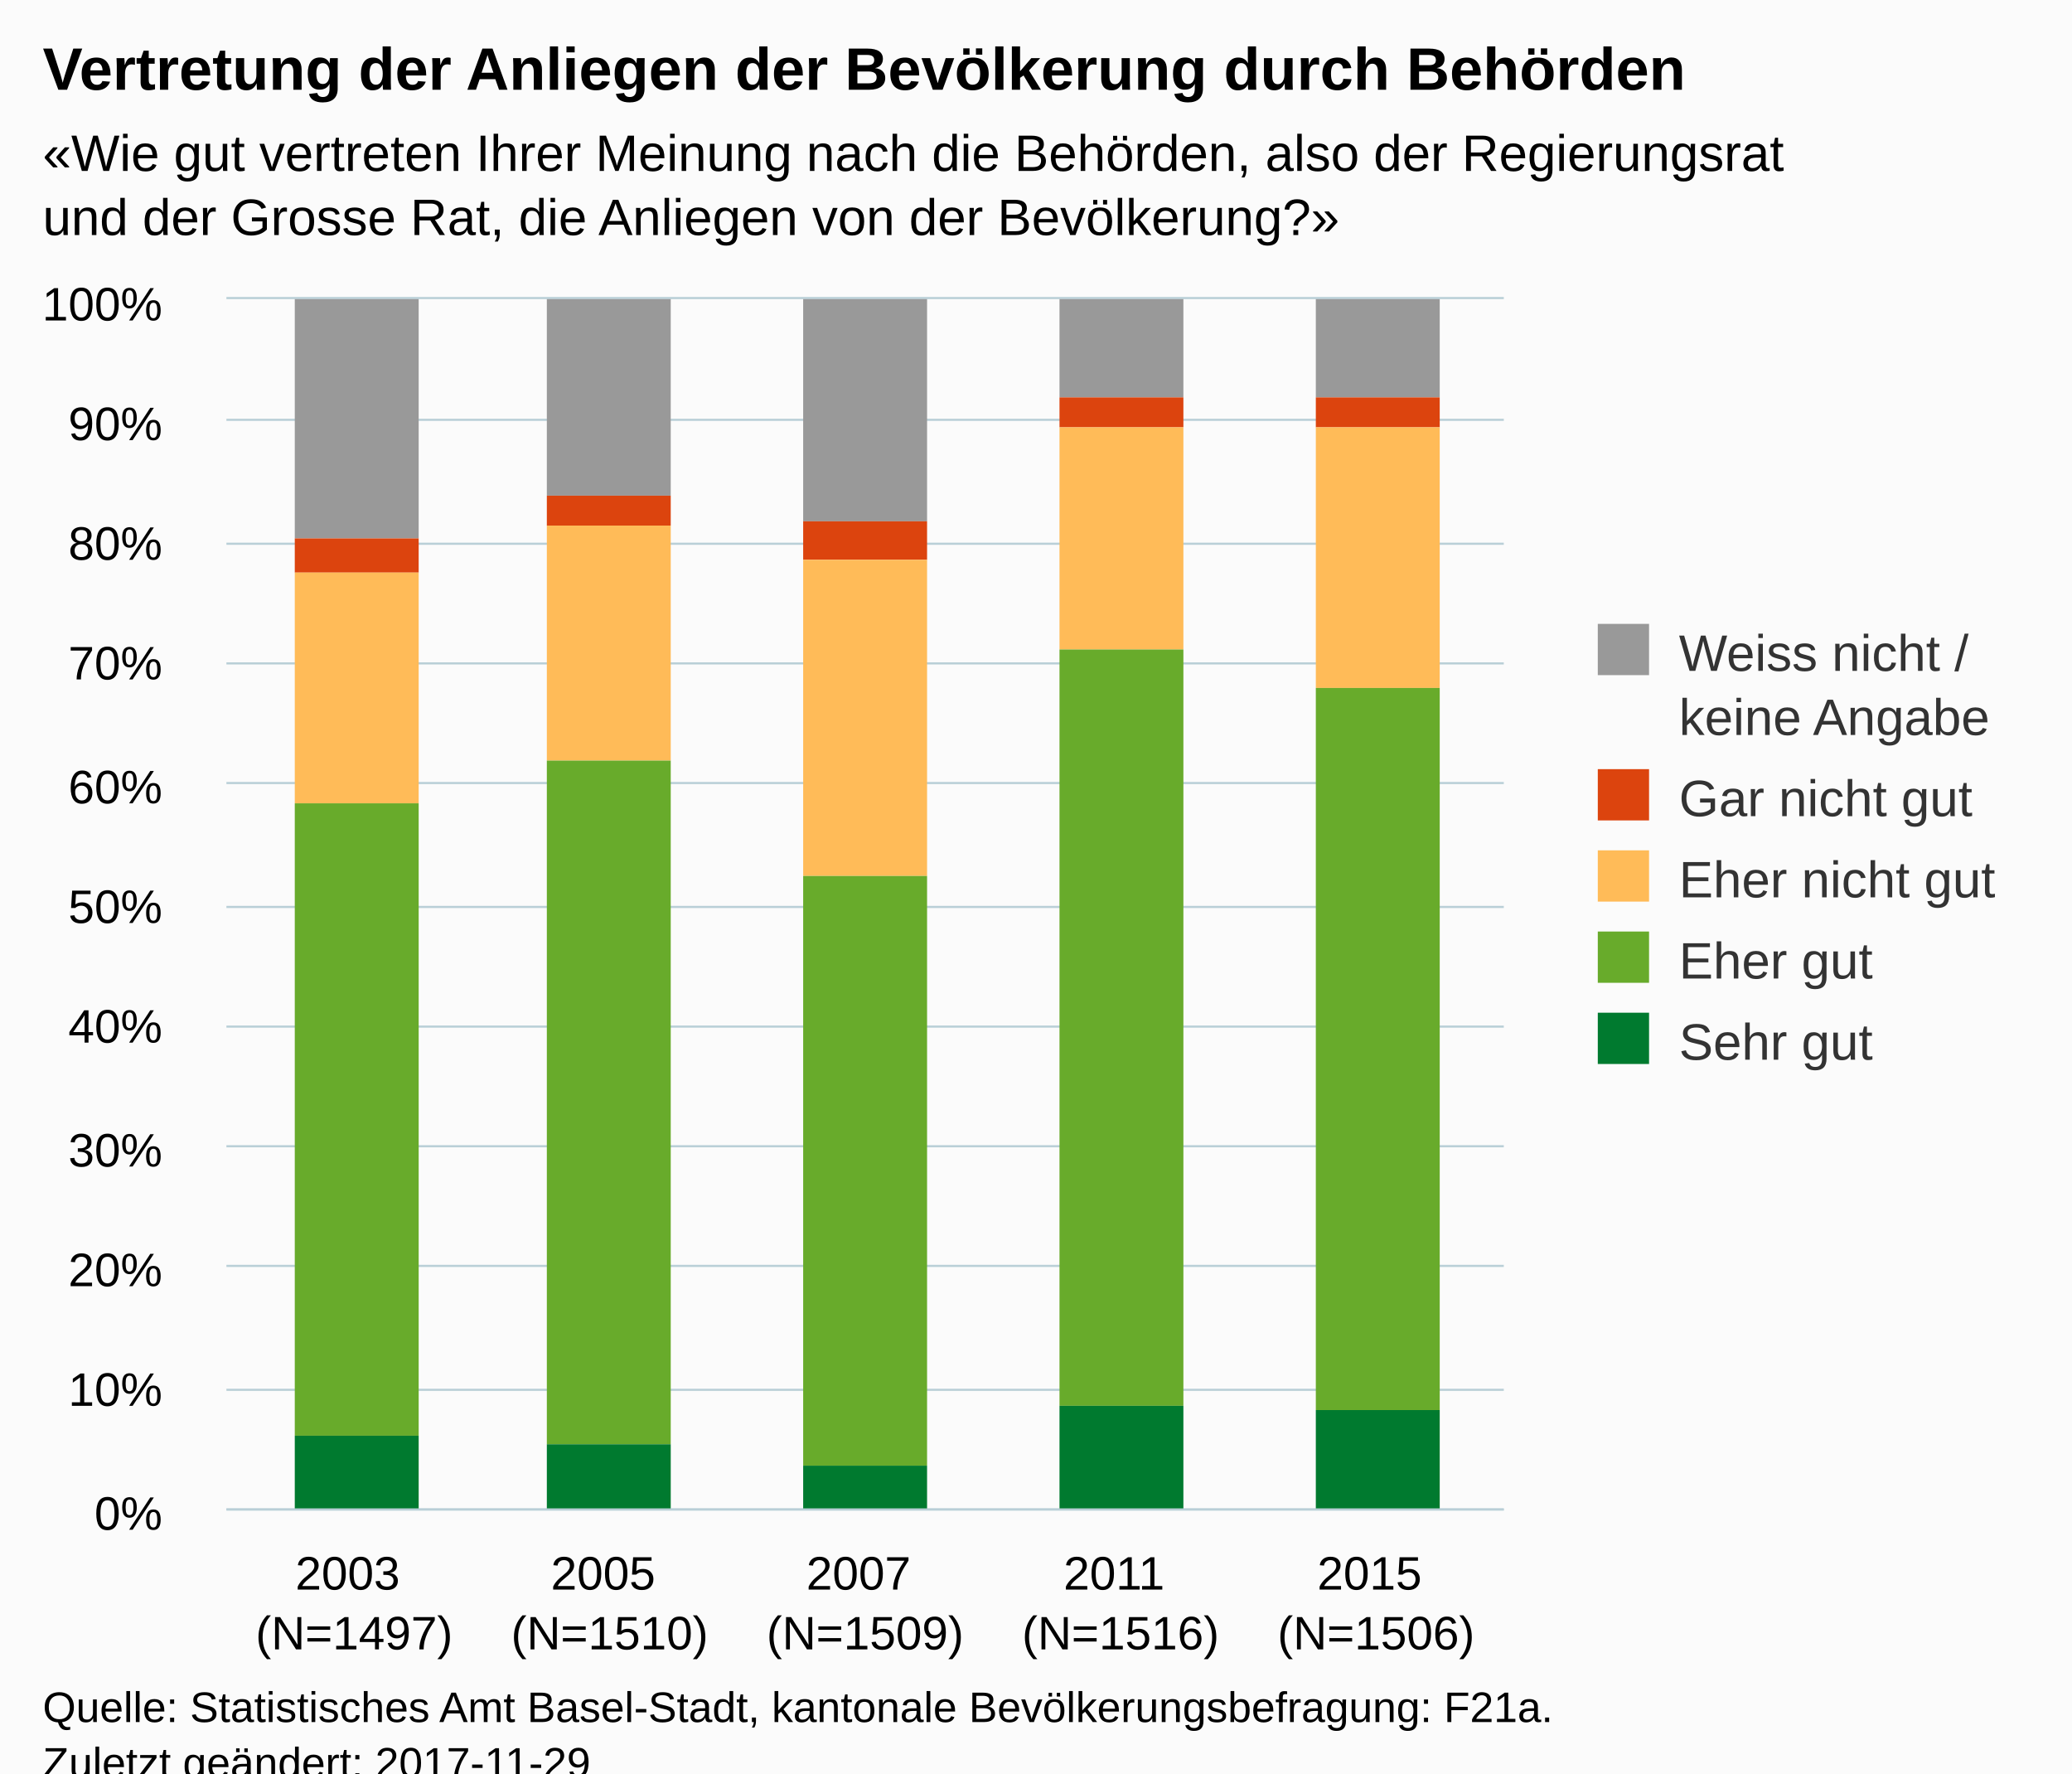
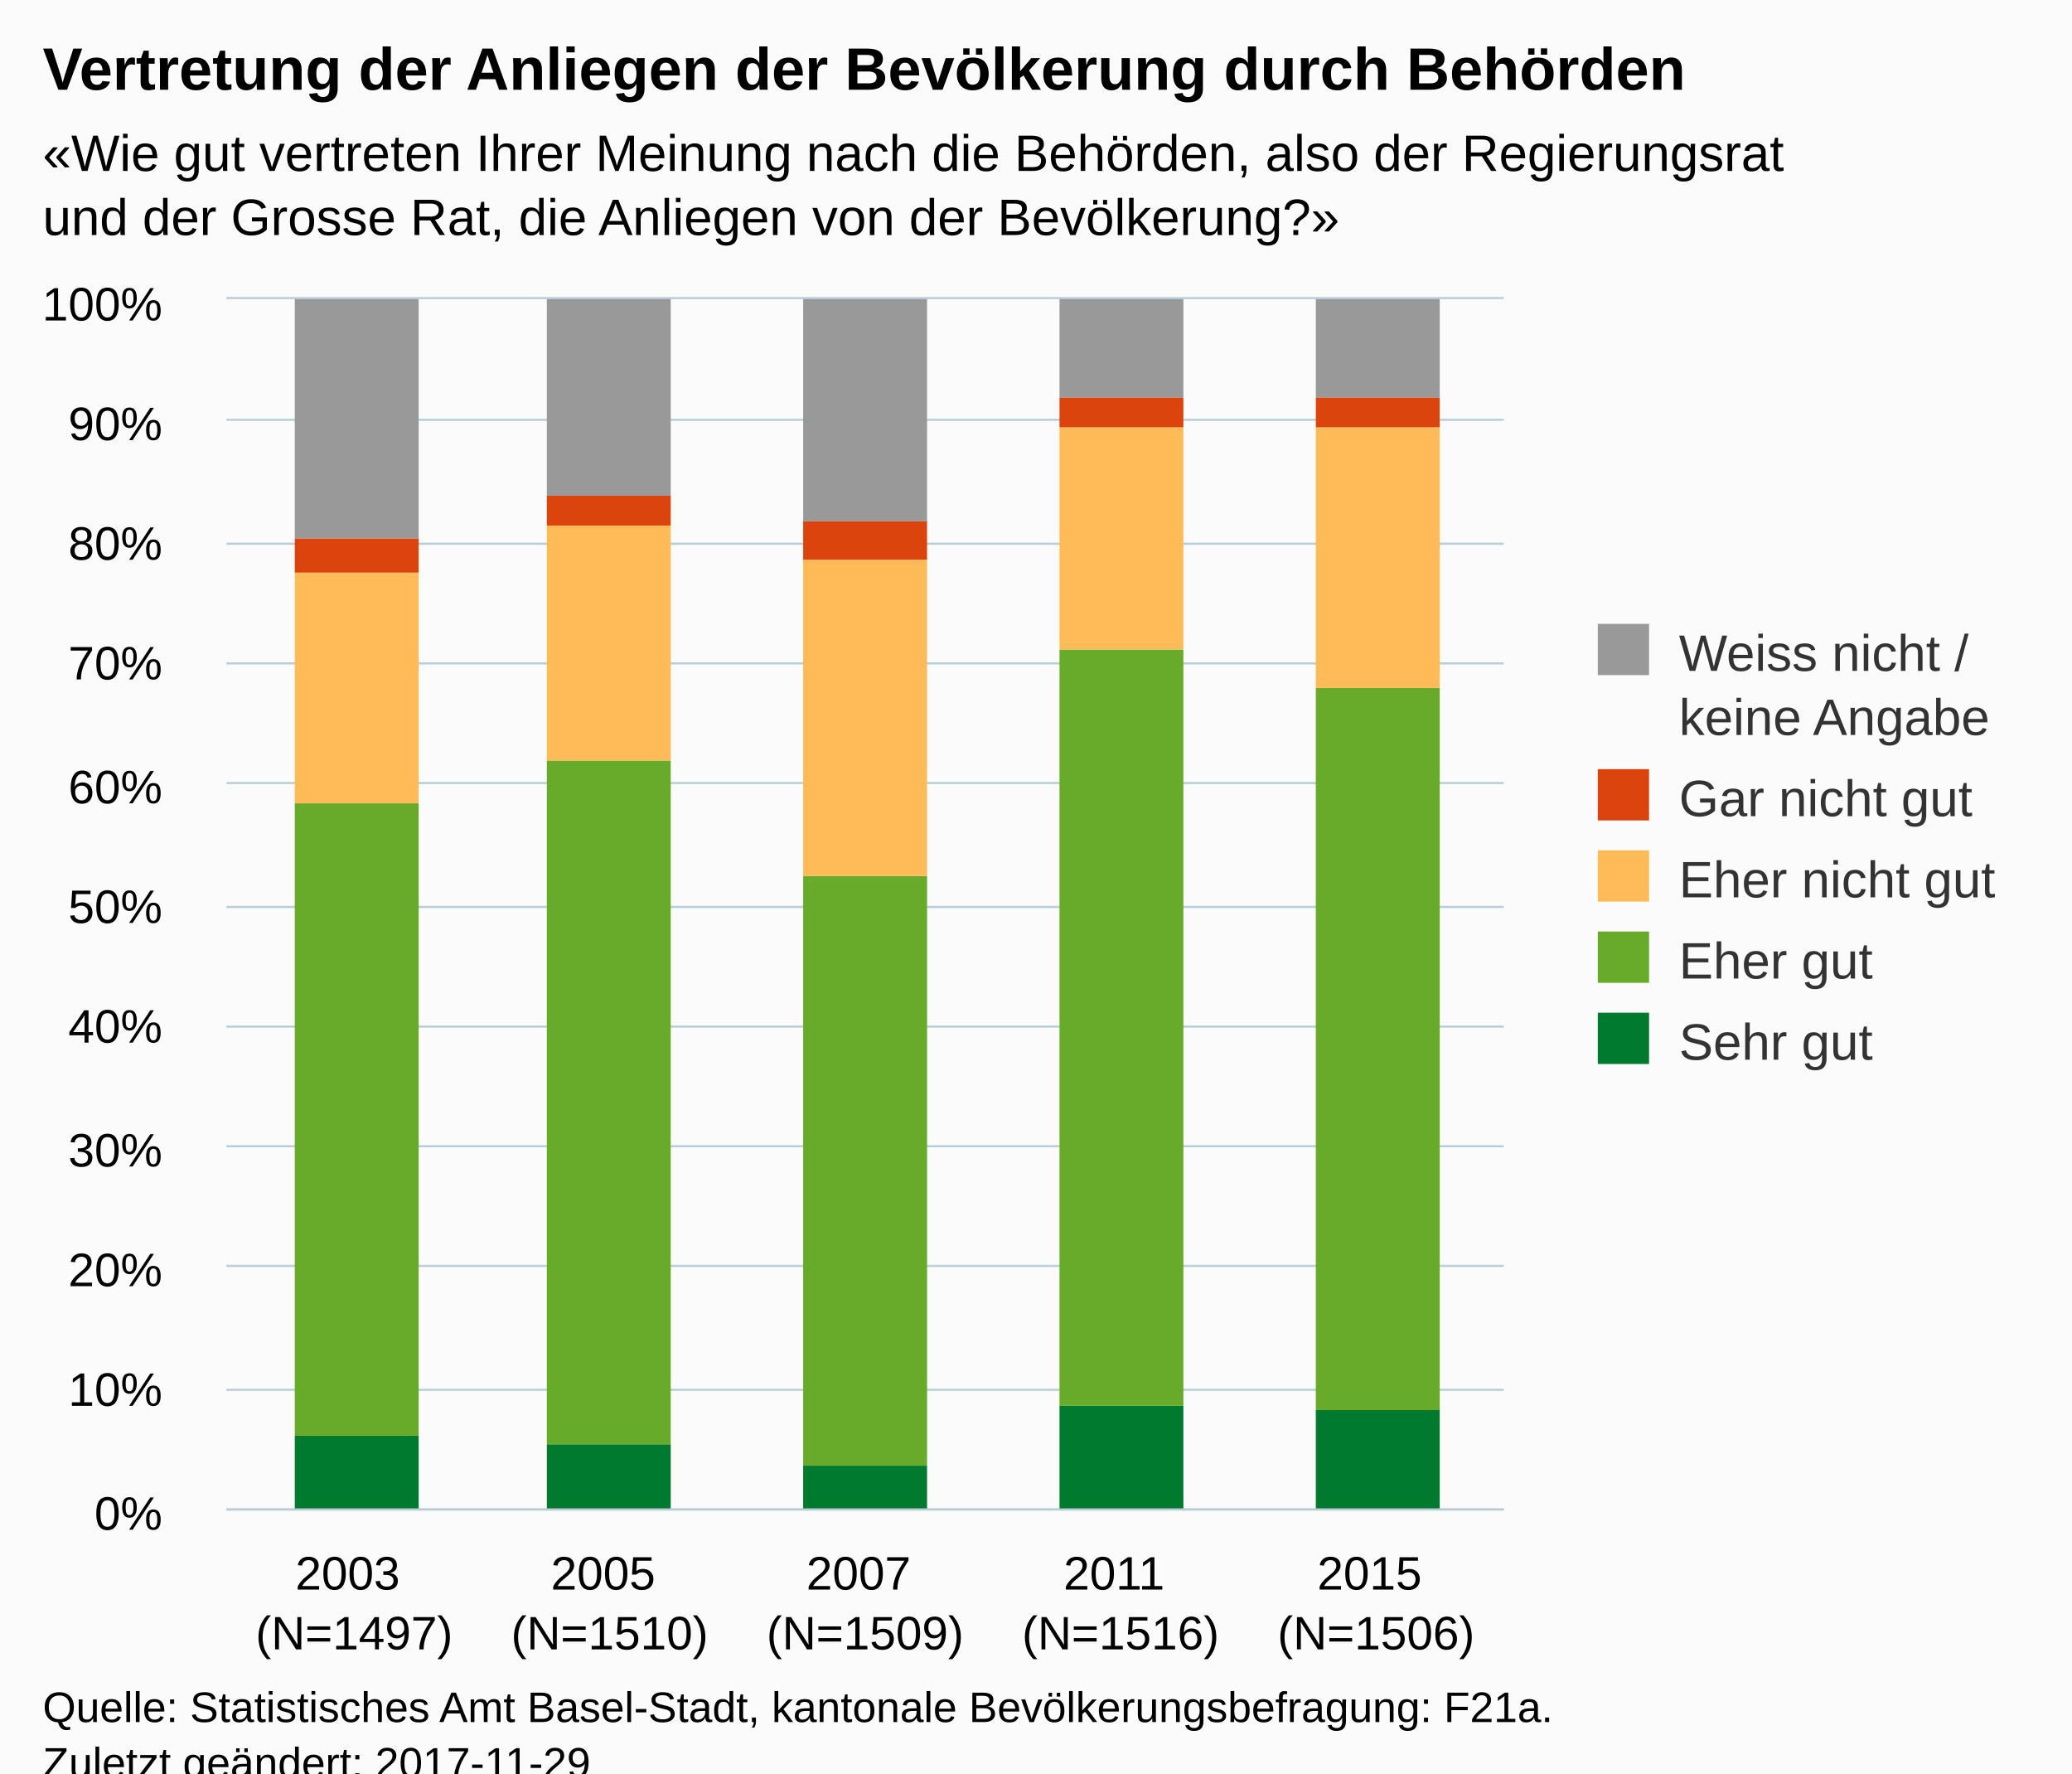
<svg xmlns="http://www.w3.org/2000/svg" version="1.1" class="highcharts-root" style="font-family:Arial;font-size:12px;" viewBox="0 0 485 415">
  <defs>
-     <clipPath id="highcharts-sloteiy-6">
+     <clipPath id="highcharts-xxtq1s6-6">
      <rect x="0" y="0" width="299" height="283" fill="none" />
    </clipPath>
-     <clipPath id="highcharts-sloteiy-7">
+     <clipPath id="highcharts-xxtq1s6-7">
      <rect x="0" y="0" width="299" height="283" fill="none" />
    </clipPath>
  </defs>
  <rect fill="#fbfbfb" class="highcharts-background" x="0" y="0" width="485" height="428" rx="0" ry="0" />
  <rect fill="none" class="highcharts-plot-background" x="53" y="70" width="299" height="283" />
  <g class="highcharts-pane-group" data-z-index="0" />
  <g class="highcharts-grid highcharts-xaxis-grid " data-z-index="1">
    <path fill="none" data-z-index="1" class="highcharts-grid-line" d="M 112.5 70 L 112.5 353" opacity="1" />
    <path fill="none" data-z-index="1" class="highcharts-grid-line" d="M 172.5 70 L 172.5 353" opacity="1" />
    <path fill="none" data-z-index="1" class="highcharts-grid-line" d="M 231.5 70 L 231.5 353" opacity="1" />
    <path fill="none" data-z-index="1" class="highcharts-grid-line" d="M 291.5 70 L 291.5 353" opacity="1" />
    <path fill="none" data-z-index="1" class="highcharts-grid-line" d="M 351.5 70 L 351.5 353" opacity="1" />
    <path fill="none" data-z-index="1" class="highcharts-grid-line" d="M 52.5 70 L 52.5 353" opacity="1" />
  </g>
  <g class="highcharts-grid highcharts-yaxis-grid " data-z-index="1">
    <path fill="none" stroke="#B9CFD7" stroke-width="0.5" data-z-index="1" class="highcharts-grid-line" d="M 53 353.25 L 352 353.25" opacity="1" />
    <path fill="none" stroke="#B9CFD7" stroke-width="0.5" data-z-index="1" class="highcharts-grid-line" d="M 53 325.25 L 352 325.25" opacity="1" />
    <path fill="none" stroke="#B9CFD7" stroke-width="0.5" data-z-index="1" class="highcharts-grid-line" d="M 53 296.25 L 352 296.25" opacity="1" />
    <path fill="none" stroke="#B9CFD7" stroke-width="0.5" data-z-index="1" class="highcharts-grid-line" d="M 53 268.25 L 352 268.25" opacity="1" />
    <path fill="none" stroke="#B9CFD7" stroke-width="0.5" data-z-index="1" class="highcharts-grid-line" d="M 53 240.25 L 352 240.25" opacity="1" />
    <path fill="none" stroke="#B9CFD7" stroke-width="0.5" data-z-index="1" class="highcharts-grid-line" d="M 53 212.25 L 352 212.25" opacity="1" />
    <path fill="none" stroke="#B9CFD7" stroke-width="0.5" data-z-index="1" class="highcharts-grid-line" d="M 53 183.25 L 352 183.25" opacity="1" />
    <path fill="none" stroke="#B9CFD7" stroke-width="0.5" data-z-index="1" class="highcharts-grid-line" d="M 53 155.25 L 352 155.25" opacity="1" />
    <path fill="none" stroke="#B9CFD7" stroke-width="0.5" data-z-index="1" class="highcharts-grid-line" d="M 53 127.25 L 352 127.25" opacity="1" />
    <path fill="none" stroke="#B9CFD7" stroke-width="0.5" data-z-index="1" class="highcharts-grid-line" d="M 53 98.25 L 352 98.25" opacity="1" />
    <path fill="none" stroke="#B9CFD7" stroke-width="0.5" data-z-index="1" class="highcharts-grid-line" d="M 53 69.75 L 352 69.75" opacity="1" />
  </g>
  <rect fill="none" class="highcharts-plot-border" data-z-index="1" x="53" y="70" width="299" height="283" />
  <g class="highcharts-axis highcharts-xaxis " data-z-index="2">
    <path fill="none" class="highcharts-axis-line" stroke="#B9CFD7" stroke-width="0.5" data-z-index="7" d="M 53 353.25 L 352 353.25" />
  </g>
  <g class="highcharts-axis highcharts-yaxis " data-z-index="2">
    <path fill="none" class="highcharts-axis-line" data-z-index="7" d="M 53 70 L 53 353" />
  </g>
  <g class="highcharts-series-group" data-z-index="3">
-     <g data-z-index="0.1" class="highcharts-series highcharts-series-0 highcharts-column-series " transform="translate(53,70) scale(1 1)" clip-path="url(#highcharts-sloteiy-7)">
-       <rect x="16" y="0" width="29" height="56" fill="#999999" class="highcharts-point" />
-       <rect x="75" y="0" width="29" height="46" fill="#999999" class="highcharts-point" />
-       <rect x="135" y="0" width="29" height="52" fill="#999999" class="highcharts-point" />
-       <rect x="195" y="0" width="29" height="23" fill="#999999" class="highcharts-point" />
-       <rect x="255" y="0" width="29" height="23" fill="#999999" class="highcharts-point" />
+     <g data-z-index="0.1" class="highcharts-series highcharts-series-0 highcharts-column-series " transform="translate(53,70) scale(1 1)" clip-path="url(#highcharts-xxtq1s6-7)">
+       <rect x="16" y="266" width="29" height="18" fill="#007a2f" class="highcharts-point" />
+       <rect x="75" y="268" width="29" height="16" fill="#007a2f" class="highcharts-point" />
+       <rect x="135" y="273" width="29" height="11" fill="#007a2f" class="highcharts-point" />
+       <rect x="195" y="259" width="29" height="25" fill="#007a2f" class="highcharts-point" />
+       <rect x="255" y="260" width="29" height="24" fill="#007a2f" class="highcharts-point" />
    </g>
    <g data-z-index="0.1" class="highcharts-markers highcharts-series-0 highcharts-column-series " transform="translate(53,70) scale(1 1)" clip-path="none" />
-     <g data-z-index="0.1" class="highcharts-series highcharts-series-1 highcharts-column-series " transform="translate(53,70) scale(1 1)" clip-path="url(#highcharts-sloteiy-7)">
-       <rect x="16" y="56" width="29" height="8" fill="#dc440e" class="highcharts-point" />
-       <rect x="75" y="46" width="29" height="7" fill="#dc440e" class="highcharts-point" />
-       <rect x="135" y="52" width="29" height="9" fill="#dc440e" class="highcharts-point" />
-       <rect x="195" y="23" width="29" height="7" fill="#dc440e" class="highcharts-point" />
-       <rect x="255" y="23" width="29" height="7" fill="#dc440e" class="highcharts-point" />
+     <g data-z-index="0.1" class="highcharts-series highcharts-series-1 highcharts-column-series " transform="translate(53,70) scale(1 1)" clip-path="url(#highcharts-xxtq1s6-7)">
+       <rect x="16" y="118" width="29" height="148" fill="#68ab2b" class="highcharts-point" />
+       <rect x="75" y="108" width="29" height="160" fill="#68ab2b" class="highcharts-point" />
+       <rect x="135" y="135" width="29" height="138" fill="#68ab2b" class="highcharts-point" />
+       <rect x="195" y="82" width="29" height="177" fill="#68ab2b" class="highcharts-point" />
+       <rect x="255" y="91" width="29" height="169" fill="#68ab2b" class="highcharts-point" />
    </g>
    <g data-z-index="0.1" class="highcharts-markers highcharts-series-1 highcharts-column-series " transform="translate(53,70) scale(1 1)" clip-path="none" />
-     <g data-z-index="0.1" class="highcharts-series highcharts-series-2 highcharts-column-series " transform="translate(53,70) scale(1 1)" clip-path="url(#highcharts-sloteiy-7)">
+     <g data-z-index="0.1" class="highcharts-series highcharts-series-2 highcharts-column-series " transform="translate(53,70) scale(1 1)" clip-path="url(#highcharts-xxtq1s6-7)">
      <rect x="16" y="64" width="29" height="54" fill="#ffbb58" class="highcharts-point" />
      <rect x="75" y="53" width="29" height="55" fill="#ffbb58" class="highcharts-point" />
      <rect x="135" y="61" width="29" height="74" fill="#ffbb58" class="highcharts-point" />
      <rect x="195" y="30" width="29" height="52" fill="#ffbb58" class="highcharts-point" />
      <rect x="255" y="30" width="29" height="61" fill="#ffbb58" class="highcharts-point" />
    </g>
    <g data-z-index="0.1" class="highcharts-markers highcharts-series-2 highcharts-column-series " transform="translate(53,70) scale(1 1)" clip-path="none" />
-     <g data-z-index="0.1" class="highcharts-series highcharts-series-3 highcharts-column-series " transform="translate(53,70) scale(1 1)" clip-path="url(#highcharts-sloteiy-7)">
-       <rect x="16" y="118" width="29" height="148" fill="#68ab2b" class="highcharts-point" />
-       <rect x="75" y="108" width="29" height="160" fill="#68ab2b" class="highcharts-point" />
-       <rect x="135" y="135" width="29" height="138" fill="#68ab2b" class="highcharts-point" />
-       <rect x="195" y="82" width="29" height="177" fill="#68ab2b" class="highcharts-point" />
-       <rect x="255" y="91" width="29" height="169" fill="#68ab2b" class="highcharts-point" />
+     <g data-z-index="0.1" class="highcharts-series highcharts-series-3 highcharts-column-series " transform="translate(53,70) scale(1 1)" clip-path="url(#highcharts-xxtq1s6-7)">
+       <rect x="16" y="56" width="29" height="8" fill="#dc440e" class="highcharts-point" />
+       <rect x="75" y="46" width="29" height="7" fill="#dc440e" class="highcharts-point" />
+       <rect x="135" y="52" width="29" height="9" fill="#dc440e" class="highcharts-point" />
+       <rect x="195" y="23" width="29" height="7" fill="#dc440e" class="highcharts-point" />
+       <rect x="255" y="23" width="29" height="7" fill="#dc440e" class="highcharts-point" />
    </g>
    <g data-z-index="0.1" class="highcharts-markers highcharts-series-3 highcharts-column-series " transform="translate(53,70) scale(1 1)" clip-path="none" />
-     <g data-z-index="0.1" class="highcharts-series highcharts-series-4 highcharts-column-series " transform="translate(53,70) scale(1 1)" clip-path="url(#highcharts-sloteiy-7)">
-       <rect x="16" y="266" width="29" height="18" fill="#007a2f" class="highcharts-point" />
-       <rect x="75" y="268" width="29" height="16" fill="#007a2f" class="highcharts-point" />
-       <rect x="135" y="273" width="29" height="11" fill="#007a2f" class="highcharts-point" />
-       <rect x="195" y="259" width="29" height="25" fill="#007a2f" class="highcharts-point" />
-       <rect x="255" y="260" width="29" height="24" fill="#007a2f" class="highcharts-point" />
+     <g data-z-index="0.1" class="highcharts-series highcharts-series-4 highcharts-column-series " transform="translate(53,70) scale(1 1)" clip-path="url(#highcharts-xxtq1s6-7)">
+       <rect x="16" y="0" width="29" height="56" fill="#999999" class="highcharts-point" />
+       <rect x="75" y="0" width="29" height="46" fill="#999999" class="highcharts-point" />
+       <rect x="135" y="0" width="29" height="52" fill="#999999" class="highcharts-point" />
+       <rect x="195" y="0" width="29" height="23" fill="#999999" class="highcharts-point" />
+       <rect x="255" y="0" width="29" height="23" fill="#999999" class="highcharts-point" />
    </g>
    <g data-z-index="0.1" class="highcharts-markers highcharts-series-4 highcharts-column-series " transform="translate(53,70) scale(1 1)" clip-path="none" />
  </g>
  <text x="10" text-anchor="start" class="highcharts-title" data-z-index="4" style="color:#000000;font-size:14px;font-weight:bold;fill:#000000;" y="21">
    <tspan>Vertretung der Anliegen der Bevölkerung durch Behörden</tspan>
  </text>
  <text x="10" text-anchor="start" class="highcharts-subtitle" data-z-index="4" style="color:#000000;font-size:12px;fill:#000000;" y="40">
    <tspan>«Wie gut vertreten Ihrer Meinung nach die Behörden, also der Regierungsrat</tspan>
    <tspan dy="15" x="10">und der Grosse Rat, die Anliegen von der Bevölkerung?»</tspan>
  </text>
  <g class="highcharts-legend" data-z-index="7" transform="translate(364,139)">
    <rect fill="none" class="highcharts-legend-box" rx="0" ry="0" x="0" y="0" width="110" height="121" visibility="visible" />
    <g data-z-index="1">
      <g>
-         <g class="highcharts-legend-item highcharts-column-series highcharts-color-undefined highcharts-series-0" data-z-index="1" transform="translate(8,3)">
+         <g class="highcharts-legend-item highcharts-column-series highcharts-color-undefined highcharts-series-4" data-z-index="1" transform="translate(8,3)">
          <text x="21" style="color:#333333;font-size:12px;font-weight:normal;cursor:pointer;fill:#333333;" text-anchor="start" data-z-index="2" y="15">
-             <tspan>Weiss nicht /</tspan>
+             <tspan>Weiss nicht  /</tspan>
            <tspan x="21" dy="15">keine Angabe</tspan>
          </text>
          <rect x="2" y="4" width="12" height="12" fill="#999999" class="highcharts-point" data-z-index="3" />
        </g>
-         <g class="highcharts-legend-item highcharts-column-series highcharts-color-undefined highcharts-series-1" data-z-index="1" transform="translate(8,37)">
+         <g class="highcharts-legend-item highcharts-column-series highcharts-color-undefined highcharts-series-3" data-z-index="1" transform="translate(8,37)">
          <text x="21" y="15" style="color:#333333;font-size:12px;font-weight:normal;cursor:pointer;fill:#333333;" text-anchor="start" data-z-index="2">
            <tspan>Gar nicht gut</tspan>
          </text>
          <rect x="2" y="4" width="12" height="12" fill="#dc440e" class="highcharts-point" data-z-index="3" />
        </g>
        <g class="highcharts-legend-item highcharts-column-series highcharts-color-undefined highcharts-series-2" data-z-index="1" transform="translate(8,56)">
          <text x="21" y="15" style="color:#333333;font-size:12px;font-weight:normal;cursor:pointer;fill:#333333;" text-anchor="start" data-z-index="2">
            <tspan>Eher nicht gut</tspan>
          </text>
          <rect x="2" y="4" width="12" height="12" fill="#ffbb58" class="highcharts-point" data-z-index="3" />
        </g>
-         <g class="highcharts-legend-item highcharts-column-series highcharts-color-undefined highcharts-series-3" data-z-index="1" transform="translate(8,75)">
+         <g class="highcharts-legend-item highcharts-column-series highcharts-color-undefined highcharts-series-1" data-z-index="1" transform="translate(8,75)">
          <text x="21" y="15" style="color:#333333;font-size:12px;font-weight:normal;cursor:pointer;fill:#333333;" text-anchor="start" data-z-index="2">
            <tspan>Eher gut</tspan>
          </text>
          <rect x="2" y="4" width="12" height="12" fill="#68ab2b" class="highcharts-point" data-z-index="3" />
        </g>
-         <g class="highcharts-legend-item highcharts-column-series highcharts-color-undefined highcharts-series-4" data-z-index="1" transform="translate(8,94)">
+         <g class="highcharts-legend-item highcharts-column-series highcharts-color-undefined highcharts-series-0" data-z-index="1" transform="translate(8,94)">
          <text x="21" y="15" style="color:#333333;font-size:12px;font-weight:normal;cursor:pointer;fill:#333333;" text-anchor="start" data-z-index="2">
            <tspan>Sehr gut</tspan>
          </text>
          <rect x="2" y="4" width="12" height="12" fill="#007a2f" class="highcharts-point" data-z-index="3" />
        </g>
      </g>
    </g>
  </g>
  <g class="highcharts-axis-labels highcharts-xaxis-labels " data-z-index="7">
    <text x="82.9" style="color:#000000;cursor:default;font-size:11px;white-space:nowrap;fill:#000000;" text-anchor="middle" transform="translate(0,0)" y="372" opacity="1">
      <tspan>2003</tspan>
      <tspan x="82.9" dy="14">(N=1497)</tspan>
    </text>
    <text x="142.7" style="color:#000000;cursor:default;font-size:11px;white-space:nowrap;fill:#000000;" text-anchor="middle" transform="translate(0,0)" y="372" opacity="1">
      <tspan>2005</tspan>
      <tspan x="142.7" dy="14">(N=1510)</tspan>
    </text>
    <text x="202.5" style="color:#000000;cursor:default;font-size:11px;white-space:nowrap;fill:#000000;" text-anchor="middle" transform="translate(0,0)" y="372" opacity="1">
      <tspan>2007</tspan>
      <tspan x="202.5" dy="14">(N=1509)</tspan>
    </text>
    <text x="262.3" style="color:#000000;cursor:default;font-size:11px;white-space:nowrap;fill:#000000;" text-anchor="middle" transform="translate(0,0)" y="372" opacity="1">
      <tspan>2011</tspan>
      <tspan x="262.3" dy="14">(N=1516)</tspan>
    </text>
    <text x="322.1" style="color:#000000;cursor:default;font-size:11px;white-space:nowrap;fill:#000000;" text-anchor="middle" transform="translate(0,0)" y="372" opacity="1">
      <tspan>2015</tspan>
      <tspan x="322.1" dy="14">(N=1506)</tspan>
    </text>
  </g>
  <g class="highcharts-axis-labels highcharts-yaxis-labels " data-z-index="7">
    <text x="38" style="color:#000000;cursor:default;font-size:11px;fill:#000000;" text-anchor="end" transform="translate(0,0)" y="358" opacity="1">0%</text>
    <text x="38" style="color:#000000;cursor:default;font-size:11px;fill:#000000;" text-anchor="end" transform="translate(0,0)" y="329" opacity="1">10%</text>
    <text x="38" style="color:#000000;cursor:default;font-size:11px;fill:#000000;" text-anchor="end" transform="translate(0,0)" y="301" opacity="1">20%</text>
    <text x="38" style="color:#000000;cursor:default;font-size:11px;fill:#000000;" text-anchor="end" transform="translate(0,0)" y="273" opacity="1">30%</text>
    <text x="38" style="color:#000000;cursor:default;font-size:11px;fill:#000000;" text-anchor="end" transform="translate(0,0)" y="244" opacity="1">40%</text>
    <text x="38" style="color:#000000;cursor:default;font-size:11px;fill:#000000;" text-anchor="end" transform="translate(0,0)" y="216" opacity="1">50%</text>
    <text x="38" style="color:#000000;cursor:default;font-size:11px;fill:#000000;" text-anchor="end" transform="translate(0,0)" y="188" opacity="1">60%</text>
    <text x="38" style="color:#000000;cursor:default;font-size:11px;fill:#000000;" text-anchor="end" transform="translate(0,0)" y="159" opacity="1">70%</text>
    <text x="38" style="color:#000000;cursor:default;font-size:11px;fill:#000000;" text-anchor="end" transform="translate(0,0)" y="131" opacity="1">80%</text>
    <text x="38" style="color:#000000;cursor:default;font-size:11px;fill:#000000;" text-anchor="end" transform="translate(0,0)" y="103" opacity="1">90%</text>
    <text x="38" style="color:#000000;cursor:default;font-size:11px;fill:#000000;" text-anchor="end" transform="translate(0,0)" y="75" opacity="1">100%</text>
  </g>
  <text x="10" class="highcharts-credits" text-anchor="start" data-z-index="8" style="cursor:default;color:#000000;font-size:10px;fill:#000000;" y="403">
    <tspan>Quelle: Statistisches Amt Basel-Stadt, kantonale Bevölkerungsbefragung: F21a.</tspan>
    <tspan x="10" dy="13">Zuletzt geändert: 2017-11-29</tspan>
  </text>
</svg>
